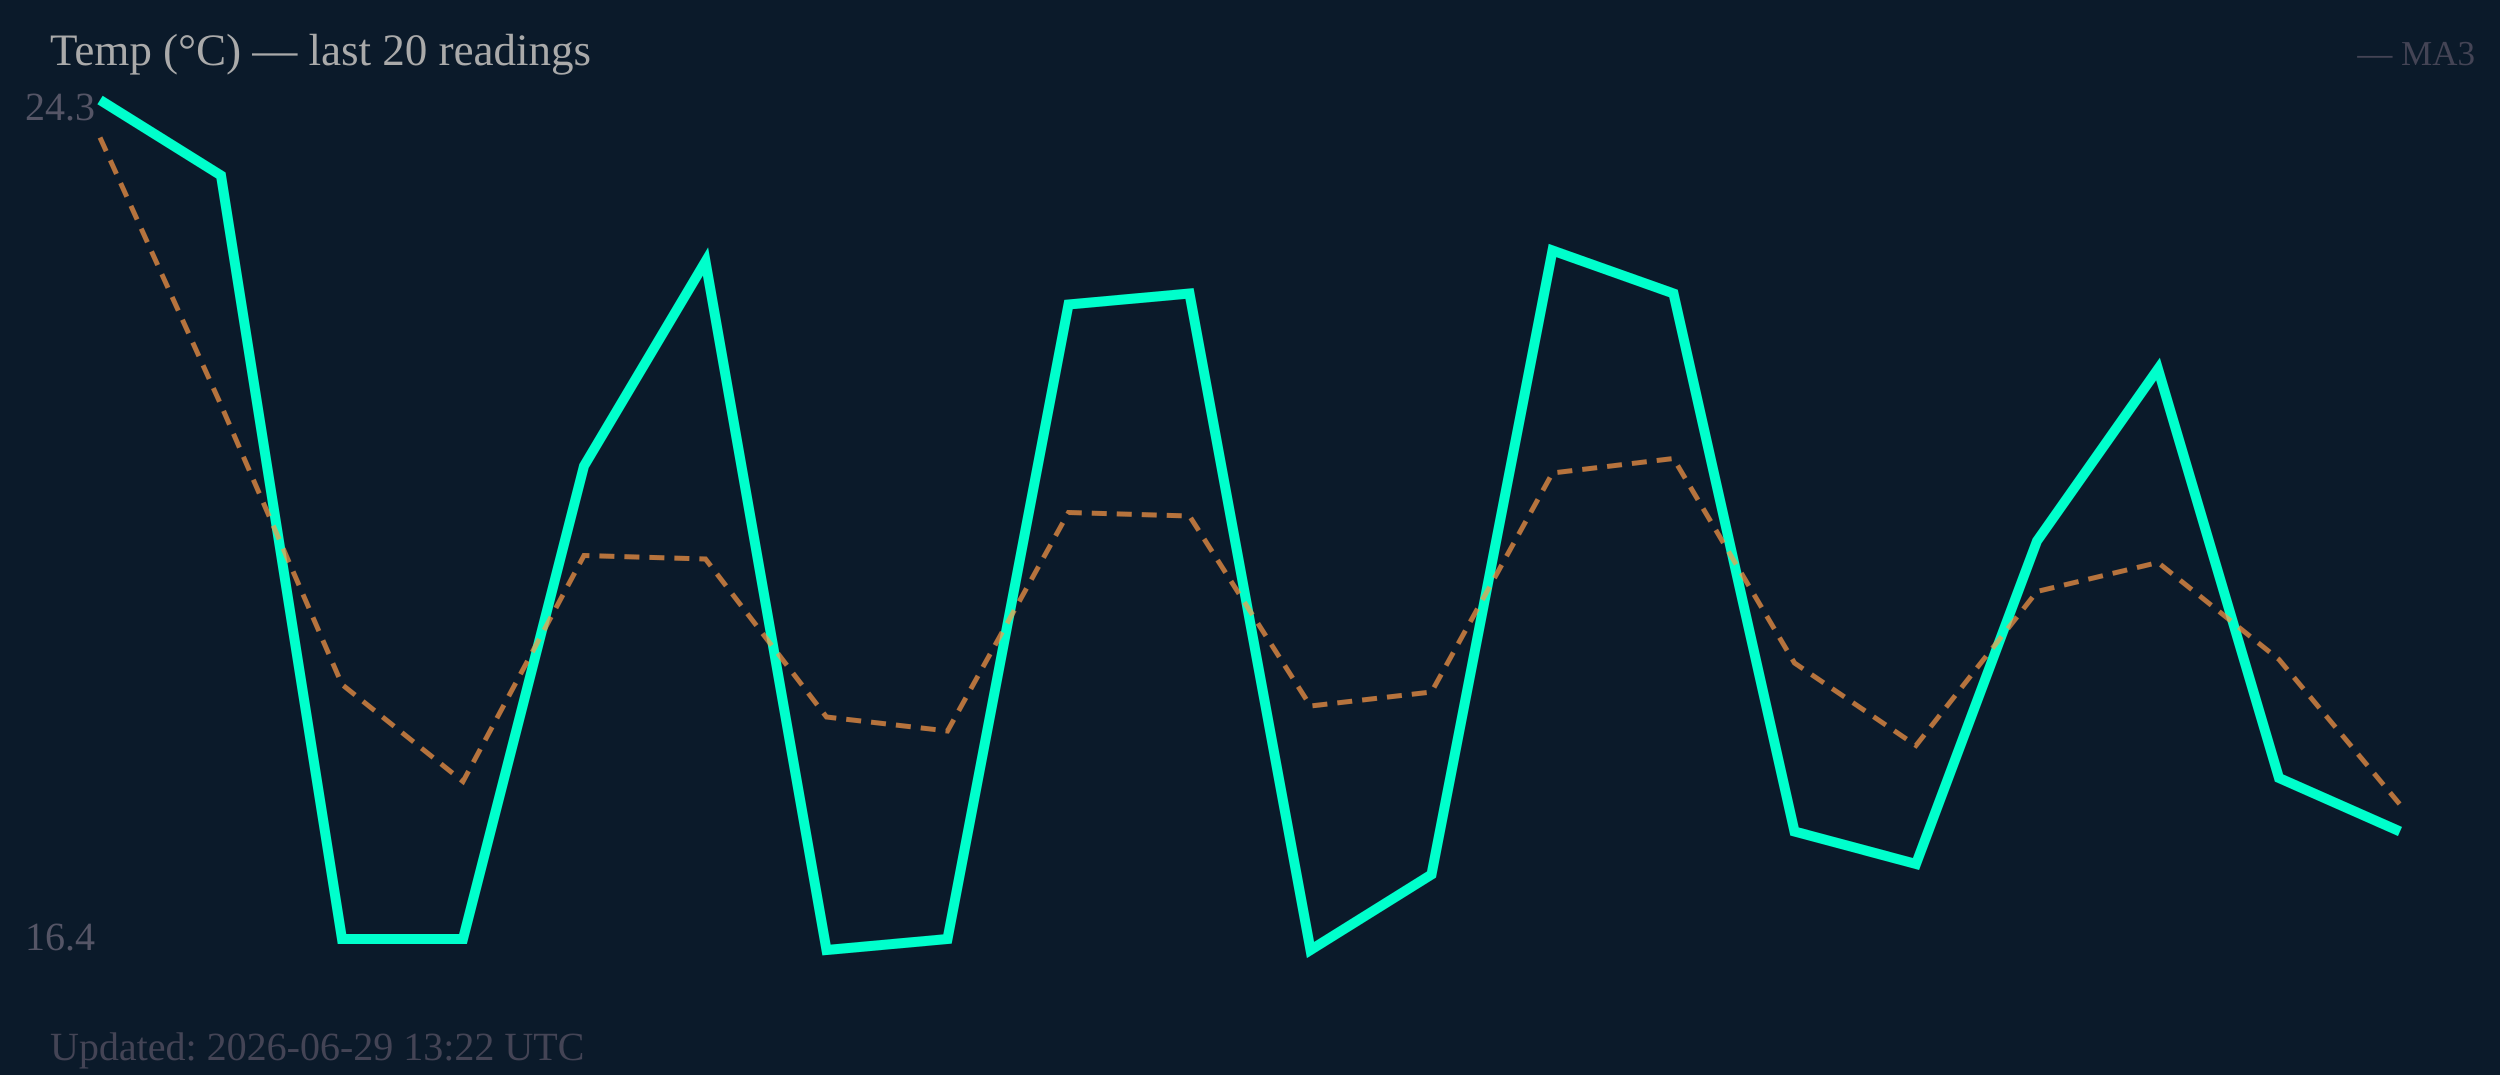
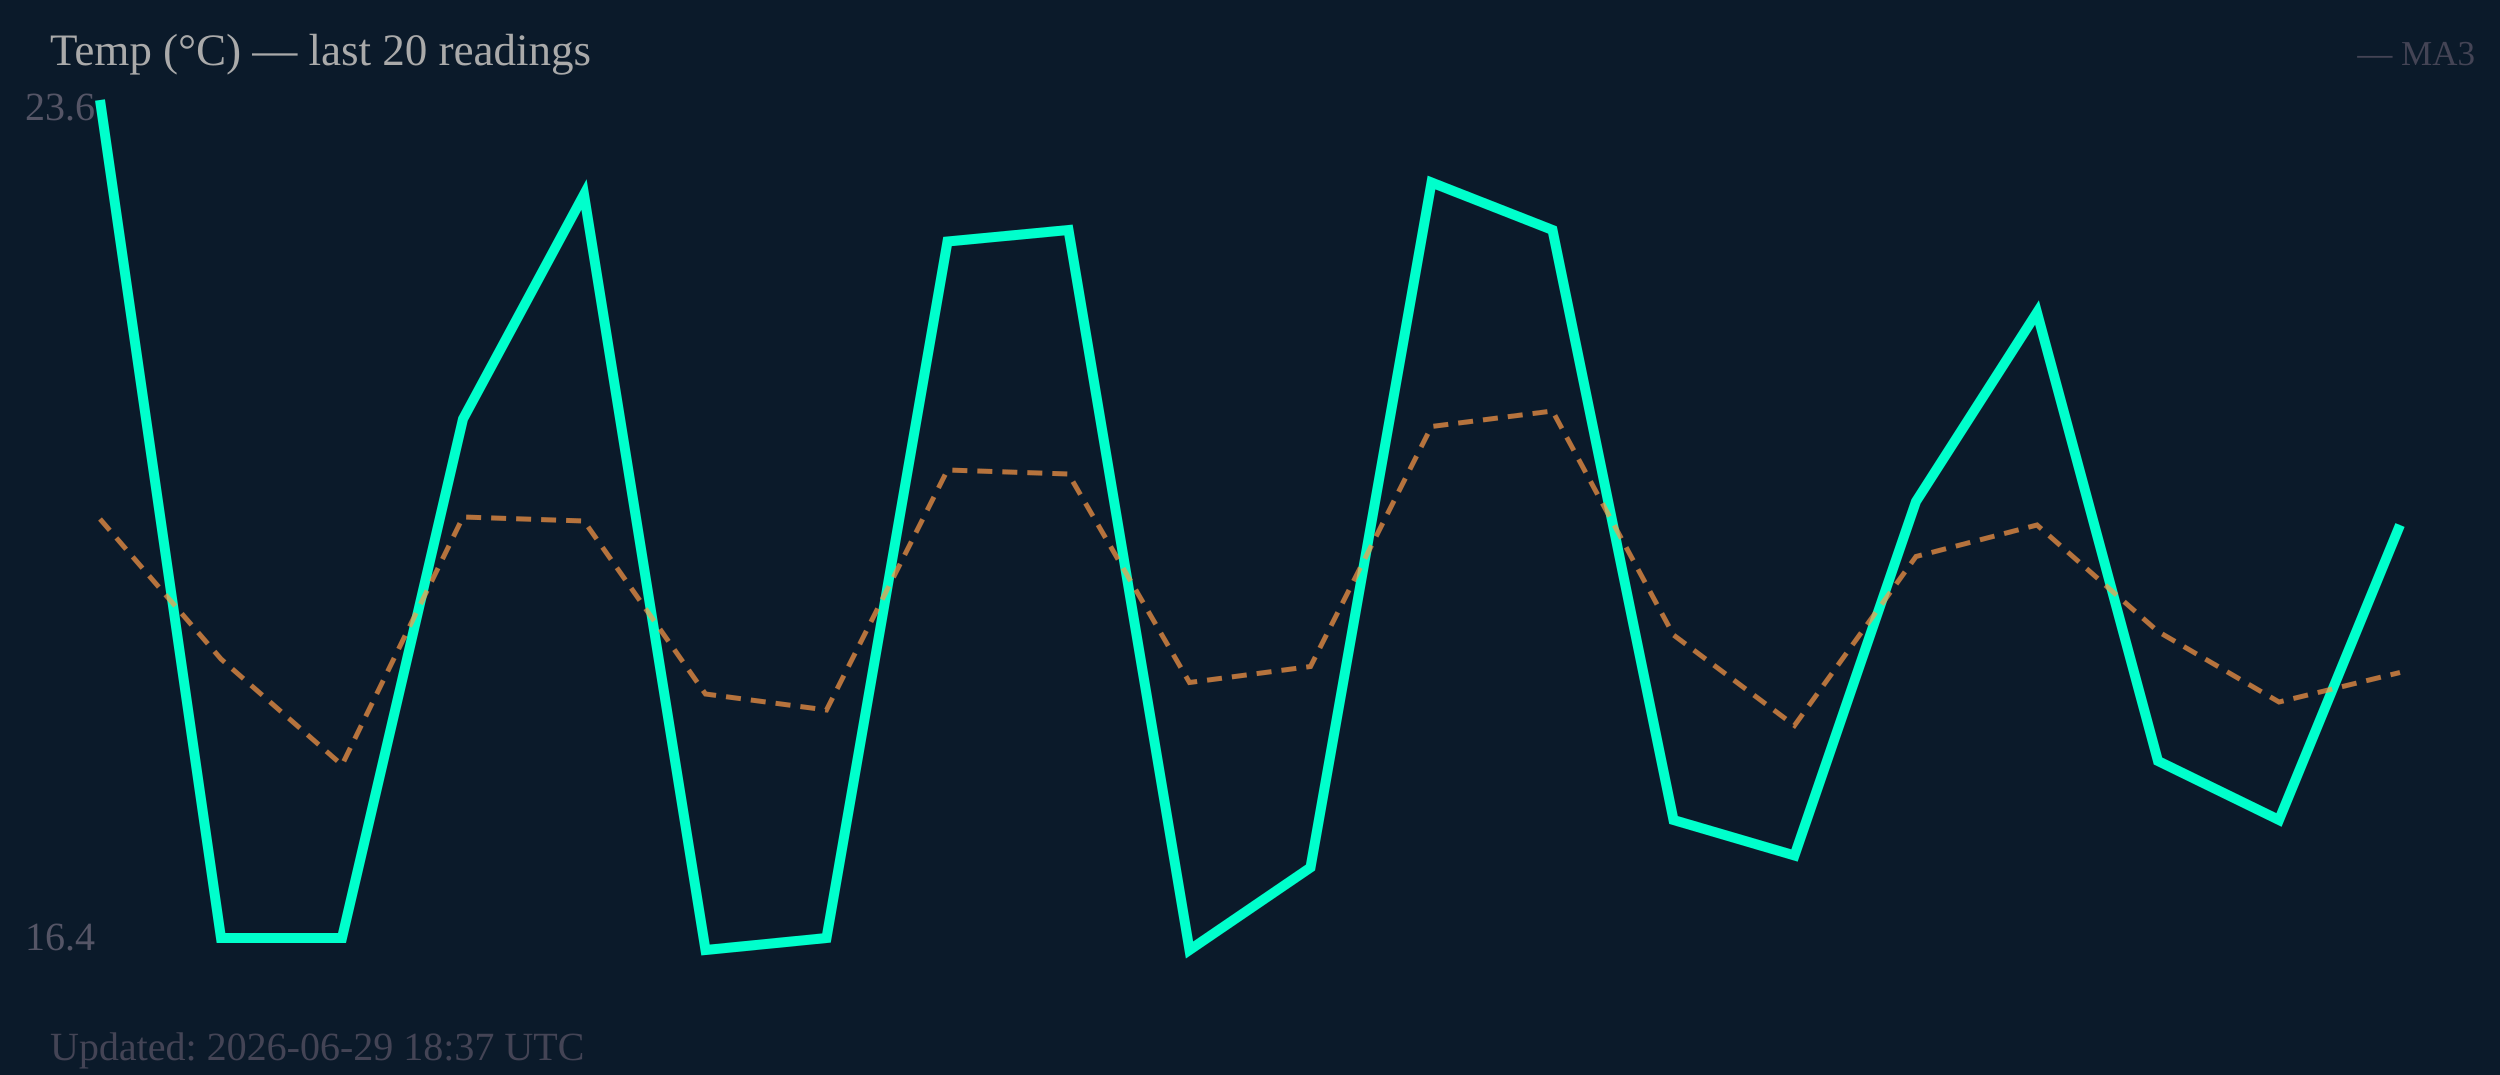
<svg xmlns="http://www.w3.org/2000/svg" width="500" height="215" viewBox="0 0 500 215">
  <rect width="500" height="215" fill="#0b1a2a" />
-   <text x="5" y="24" font-size="8" fill="#556">24.3</text>
+   <text x="5" y="24" font-size="8" fill="#556">23.6</text>
  <text x="5" y="190" font-size="8" fill="#556">16.4</text>
-   <polyline fill="none" stroke="#00ffcc" stroke-width="2" points="20.0,20.0 44.2,35.1 68.4,187.8 92.6,187.8 116.8,93.2 141.1,52.3 165.3,190.0 189.5,187.8 213.7,60.9 237.9,58.7 262.1,190.0 286.3,174.9 310.5,50.1 334.7,58.7 358.9,166.3 383.2,172.8 407.4,108.2 431.6,73.8 455.8,155.6 480.0,166.3" />
-   <polyline fill="none" stroke="#ff9944" stroke-width="1" stroke-dasharray="3,2" opacity="0.7" points="20.0,27.5 44.2,81.0 68.4,136.9 92.6,156.3 116.8,111.1 141.1,111.8 165.3,143.4 189.5,146.2 213.7,102.5 237.9,103.2 262.1,141.2 286.3,138.4 310.5,94.6 334.7,91.7 358.9,132.6 383.2,149.1 407.4,118.3 431.6,112.5 455.8,131.9 480.0,160.9" />
+   <polyline fill="none" stroke="#00ffcc" stroke-width="2" points="20.0,20.0 44.2,187.6 68.4,187.6 92.6,83.8 116.8,38.9 141.1,190.0 165.3,187.6 189.5,48.3 213.7,46.0 237.9,190.0 262.1,173.5 286.3,36.5 310.5,46.0 334.7,164.0 358.9,171.1 383.2,100.3 407.4,62.5 431.6,152.2 455.8,164.0 480.0,105.0" />
+   <polyline fill="none" stroke="#ff9944" stroke-width="1" stroke-dasharray="3,2" opacity="0.7" points="20.0,103.8 44.2,131.8 68.4,153.0 92.6,103.4 116.8,104.2 141.1,138.8 165.3,142.0 189.5,94.0 213.7,94.8 237.9,136.5 262.1,133.3 286.3,85.3 310.5,82.2 334.7,127.0 358.9,145.1 383.2,111.3 407.4,105.0 431.6,126.3 455.8,140.4 480.0,134.5" />
  <text x="10" y="13" font-size="9" fill="#aaa">Temp (°C) — last 20 readings</text>
  <text x="495" y="13" font-size="7" fill="#445" text-anchor="end">— MA3</text>
-   <text x="10" y="212" font-size="8" fill="#445">Updated: 2026-06-29 13:22 UTC</text>
+   <text x="10" y="212" font-size="8" fill="#445">Updated: 2026-06-29 18:37 UTC</text>
</svg>
